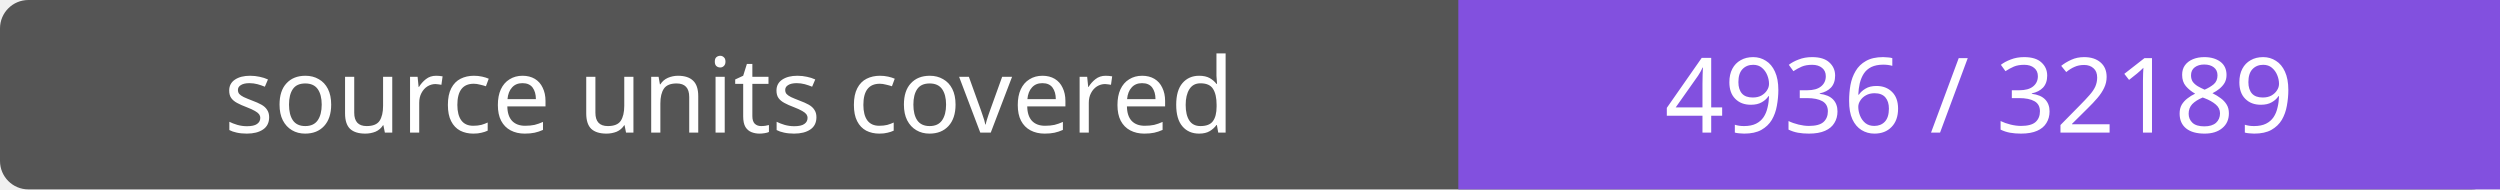
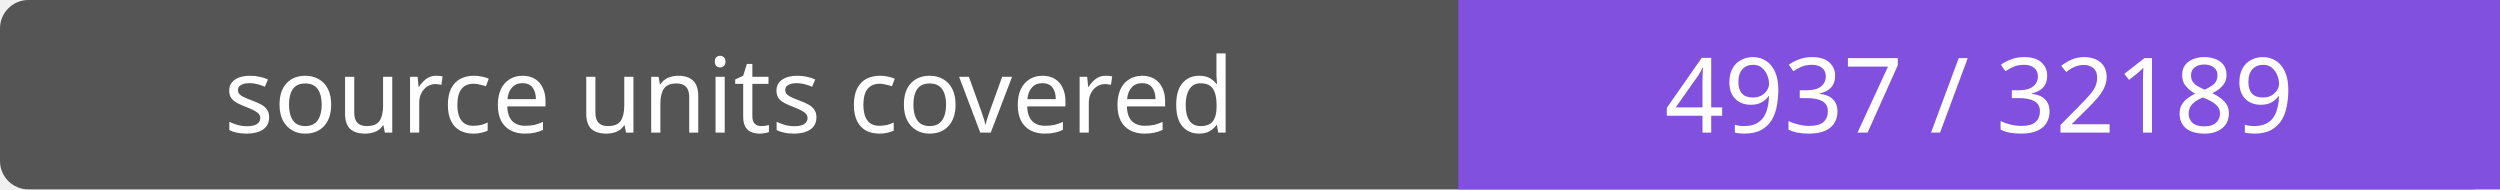
- <svg xmlns="http://www.w3.org/2000/svg" width="264" height="20" role="img" aria-label="source units covered: 4936 / 32189">
+ <svg xmlns="http://www.w3.org/2000/svg" width="264" height="20" role="img" aria-label="source units covered: 4937 / 32189">
  <rect width="264" height="20" rx="3" fill="#555" />
  <path fill="#8250df" d="M154 0h110v20H154z" />
  <g fill="#fff" text-anchor="middle" font-family="Verdana,sans-serif" font-size="11">
    <text x="77.0" y="14">source units covered</text>
-     <text x="209.0" y="14">4936 / 32189</text>
+     <text x="209.0" y="14">4937 / 32189</text>
  </g>
</svg>
